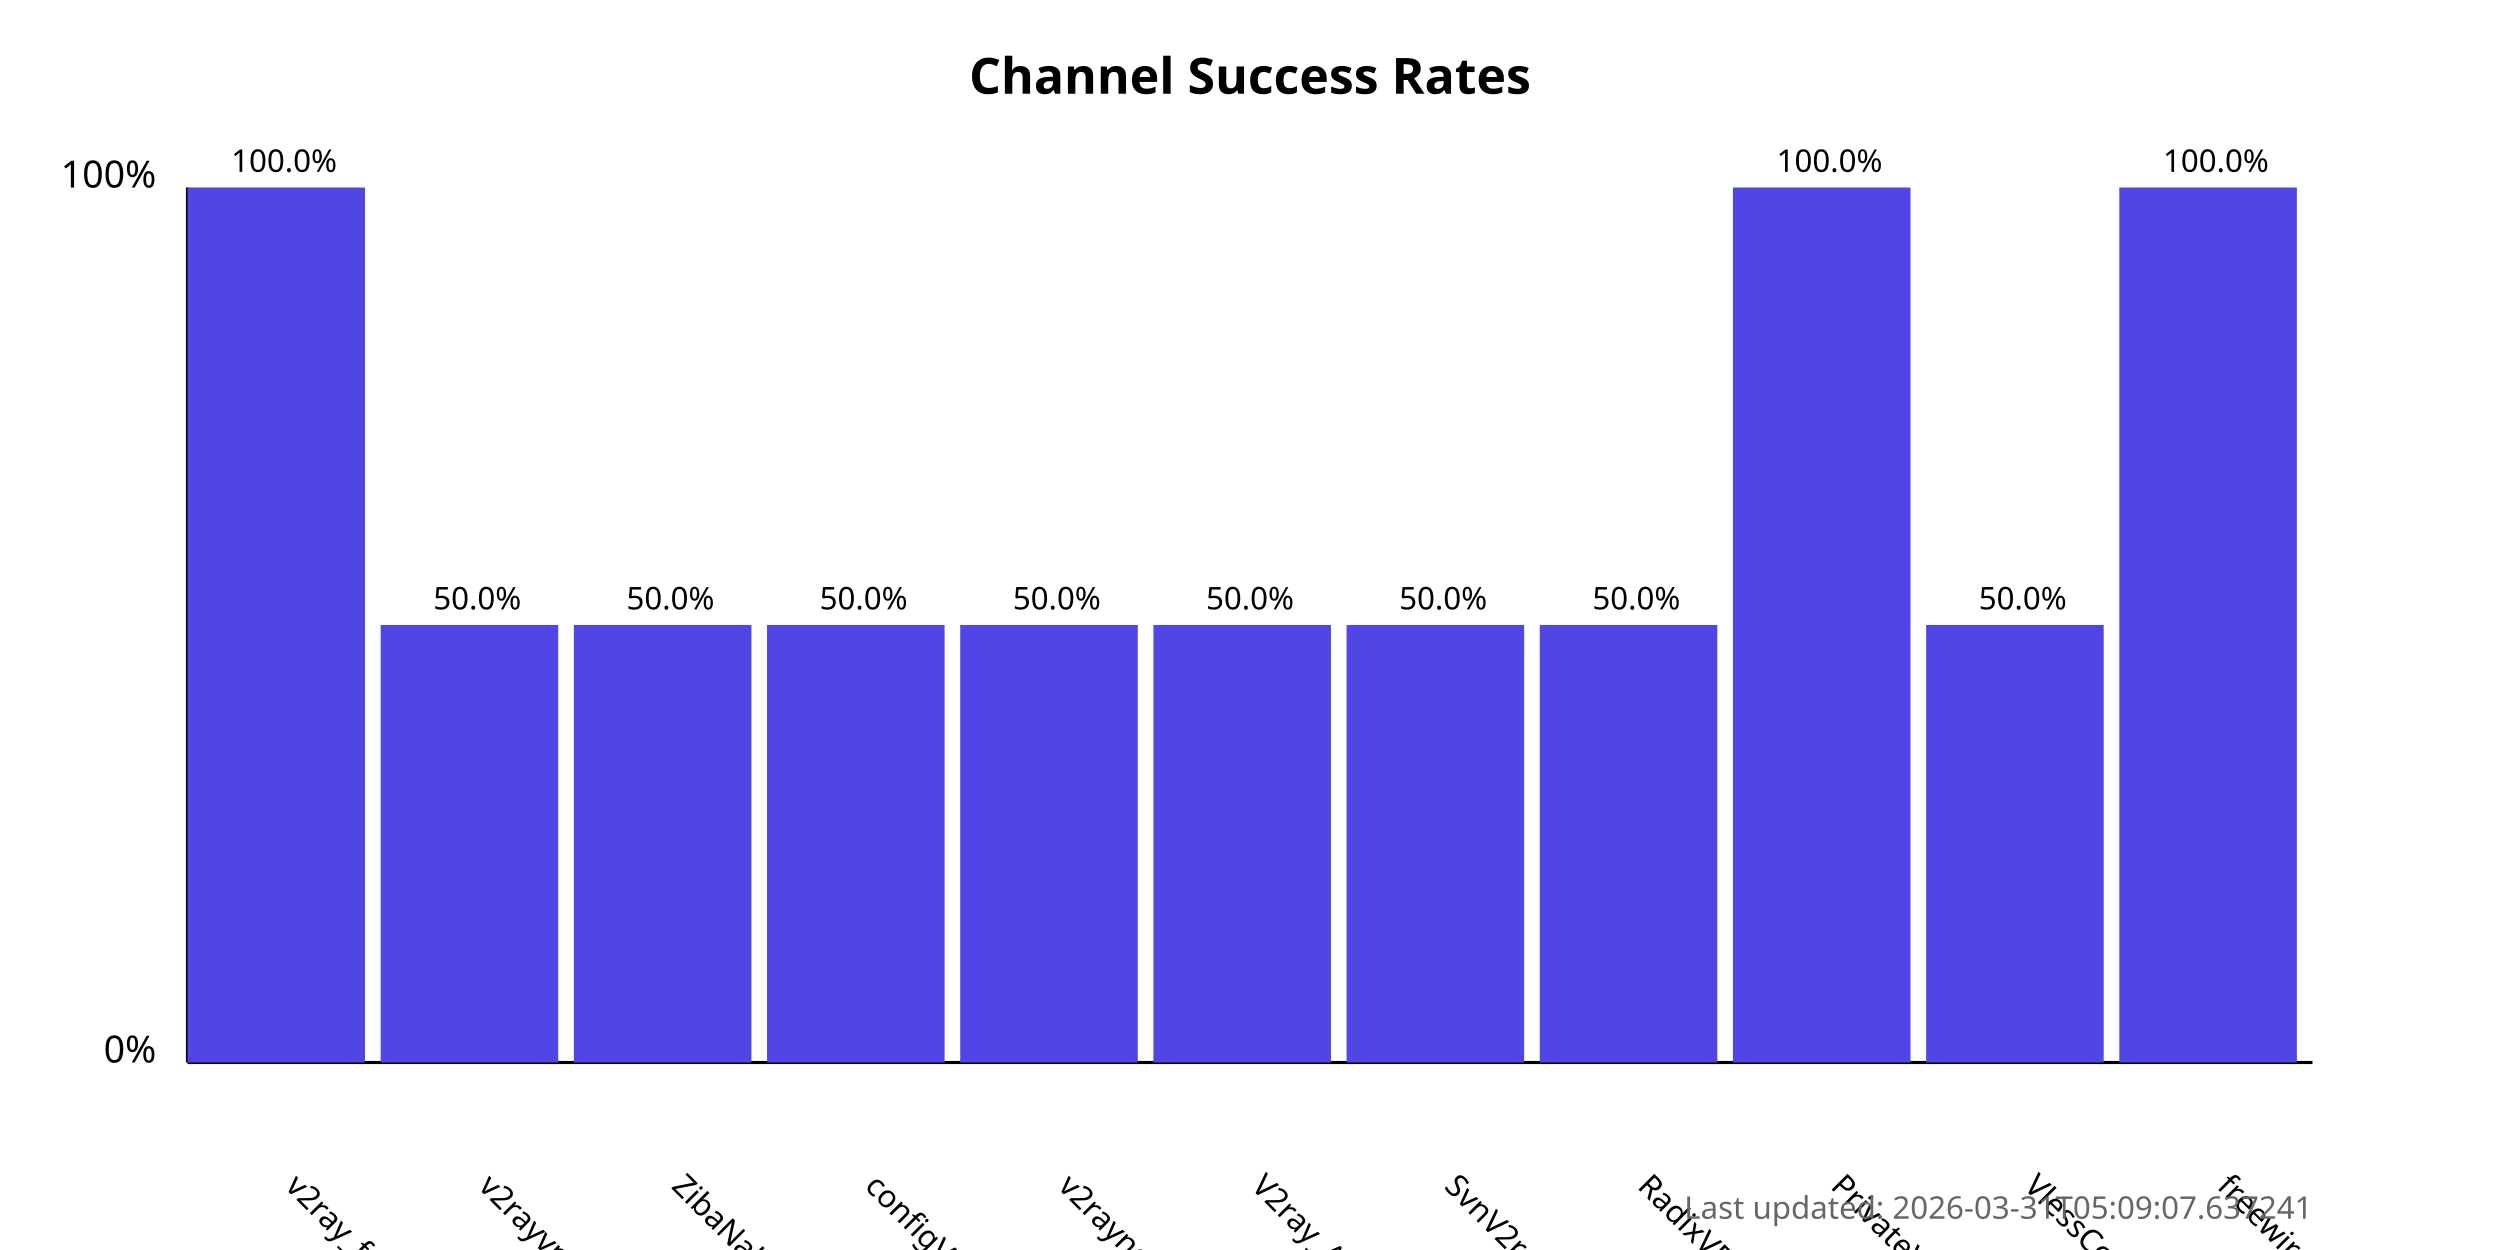
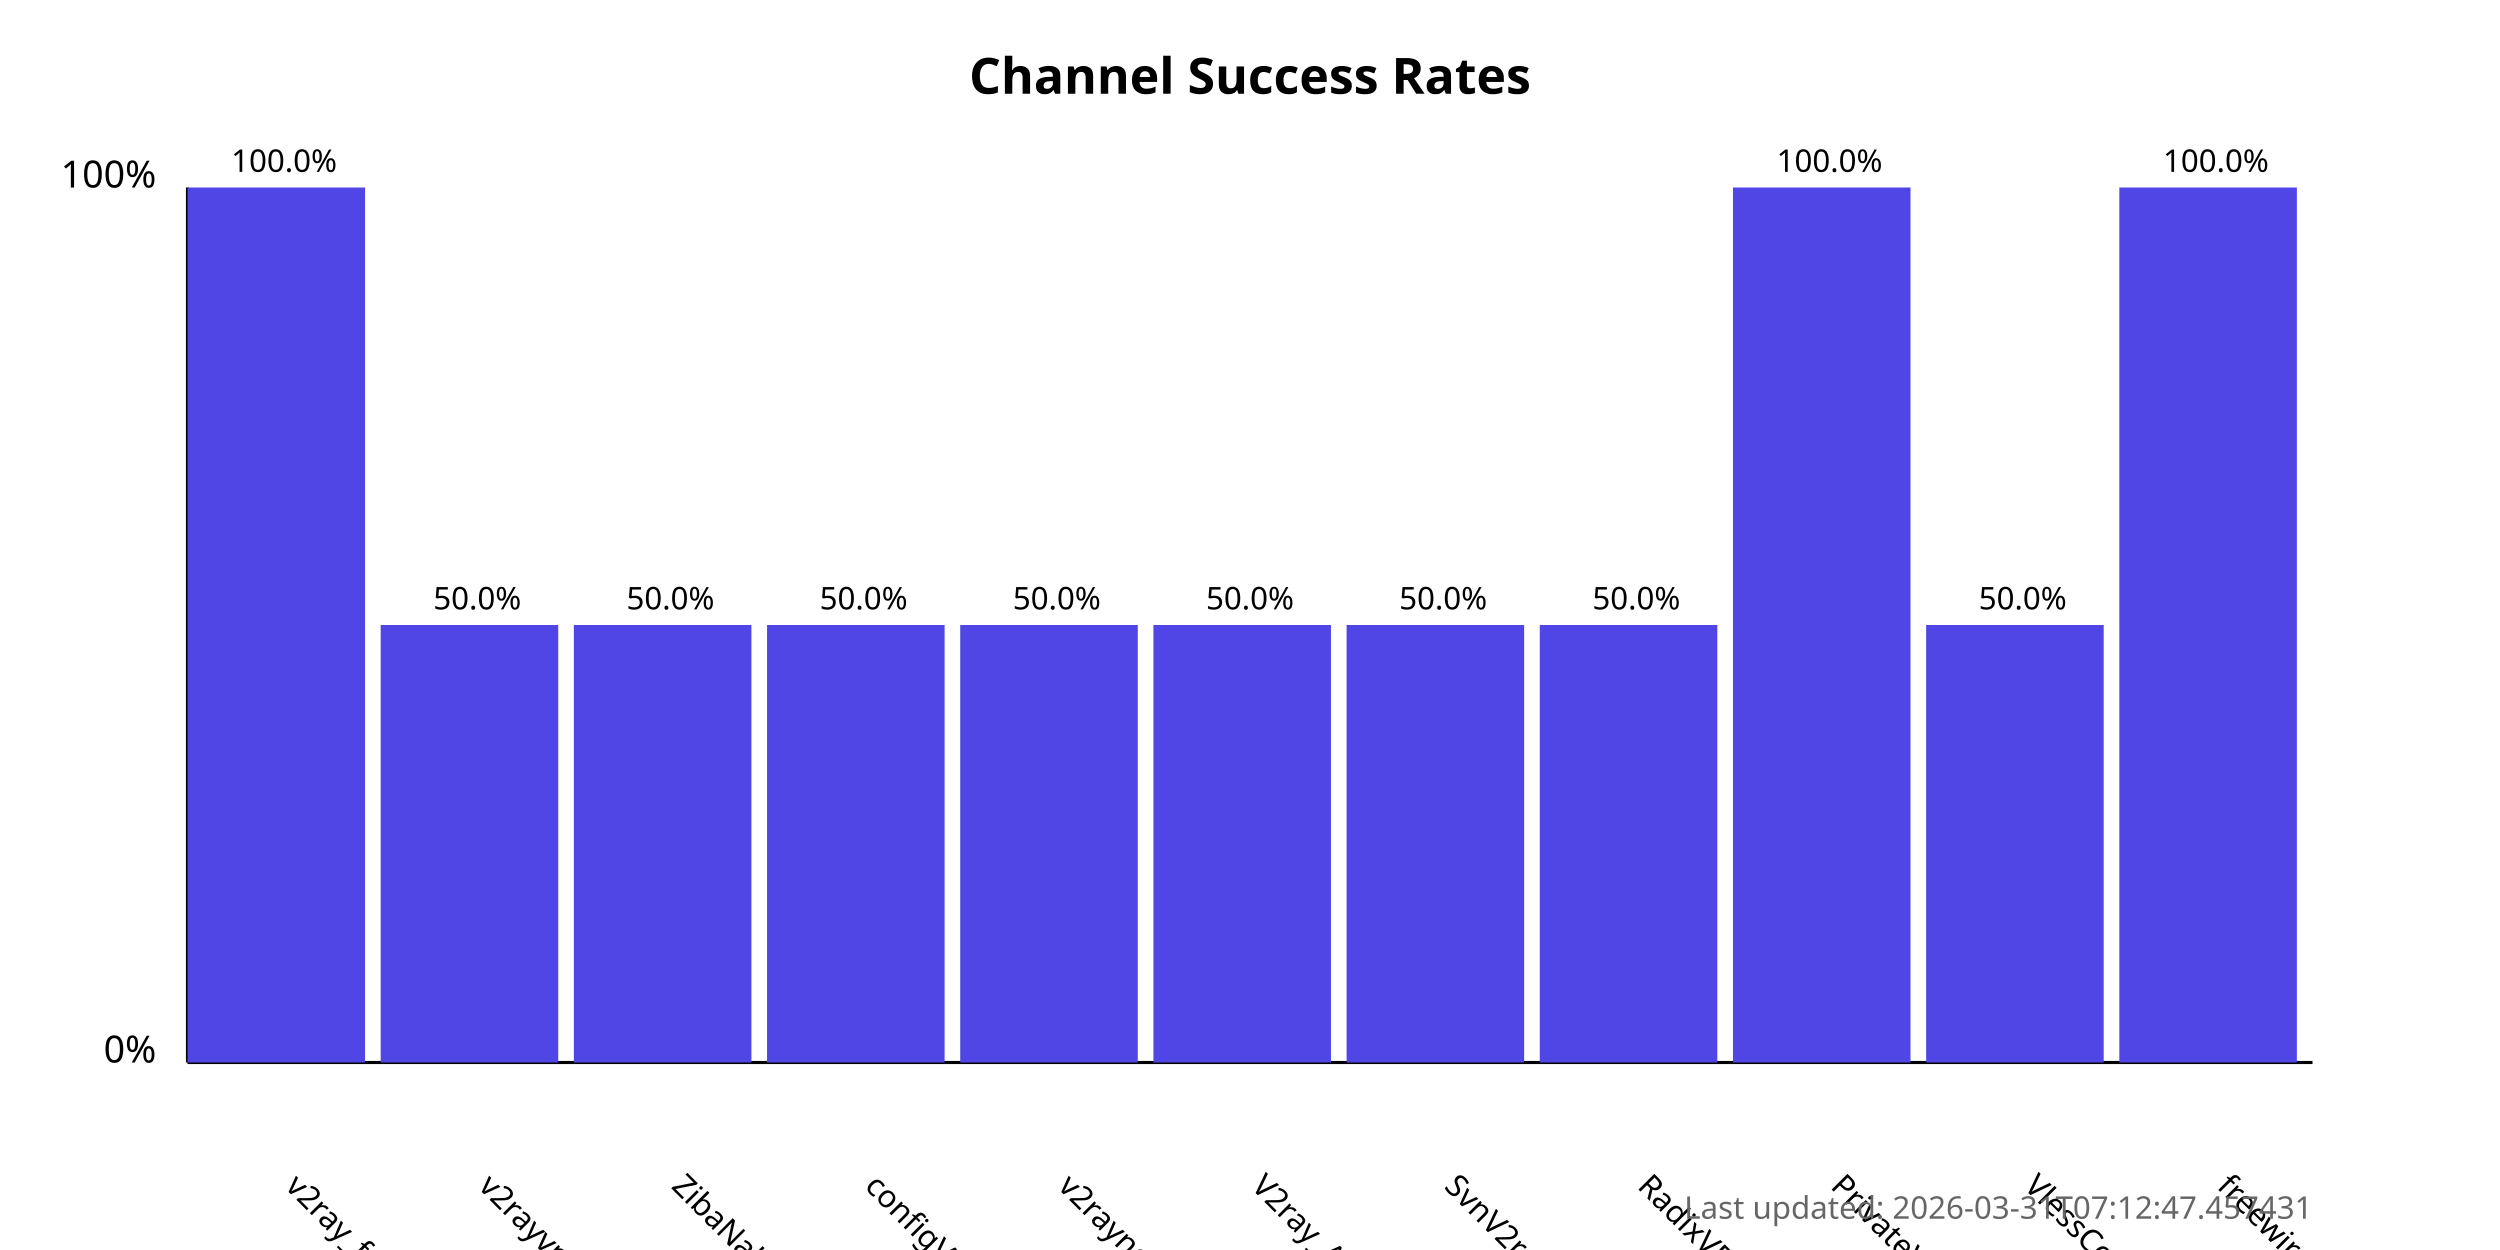
<svg xmlns="http://www.w3.org/2000/svg" width="800" height="400">
  <style>
            .chart-title { font: bold 16px sans-serif; }
            .axis-label { font: 12px sans-serif; }
            .tick-label { font: 10px sans-serif; }
            .bar { fill: #4f46e5; }
            .bar:hover { fill: #6366f1; }
            .timestamp { font: 10px sans-serif; fill: #666; }
        </style>
  <text x="400.0" y="30" text-anchor="middle" class="chart-title">
            Channel Success Rates
        </text>
  <line x1="60" y1="340" x2="60" y2="60" stroke="black" stroke-width="1" />
  <line x1="60" y1="340" x2="740" y2="340" stroke="black" stroke-width="1" />
  <text x="50" y="340" text-anchor="end" class="axis-label">0%</text>
  <text x="50" y="60" text-anchor="end" class="axis-label">100%</text>
  <g>
    <rect x="60" y="60.0" width="56.818" height="280.0" class="bar" />
    <text x="90.909" y="380" transform="rotate(45, 90.90909, 380)" text-anchor="start" class="tick-label">
                v2ray_free_conf
            </text>
    <text x="90.909" y="55.0" text-anchor="middle" class="tick-label">
                100.0%
            </text>
  </g>
  <g>
    <rect x="121.818" y="200.0" width="56.818" height="140.0" class="bar" />
    <text x="152.727" y="380" transform="rotate(45, 152.7273, 380)" text-anchor="start" class="tick-label">
                v2rayvpno
            </text>
    <text x="152.727" y="195.0" text-anchor="middle" class="tick-label">
                50.0%
            </text>
  </g>
  <g>
    <rect x="183.636" y="200.0" width="56.818" height="140.0" class="bar" />
    <text x="214.545" y="380" transform="rotate(45, 214.5455, 380)" text-anchor="start" class="tick-label">
                ZibaNabz
            </text>
    <text x="214.545" y="195.0" text-anchor="middle" class="tick-label">
                50.0%
            </text>
  </g>
  <g>
    <rect x="245.455" y="200.0" width="56.818" height="140.0" class="bar" />
    <text x="276.364" y="380" transform="rotate(45, 276.3636, 380)" text-anchor="start" class="tick-label">
                configV2rayForFree
            </text>
    <text x="276.364" y="195.0" text-anchor="middle" class="tick-label">
                50.0%
            </text>
  </g>
  <g>
    <rect x="307.273" y="200.0" width="56.818" height="140.0" class="bar" />
    <text x="338.182" y="380" transform="rotate(45, 338.1818, 380)" text-anchor="start" class="tick-label">
                v2rayngvpn
            </text>
    <text x="338.182" y="195.0" text-anchor="middle" class="tick-label">
                50.0%
            </text>
  </g>
  <g>
    <rect x="369.091" y="200.0" width="56.818" height="140.0" class="bar" />
    <text x="400.0" y="380" transform="rotate(45, 400.0, 380)" text-anchor="start" class="tick-label">
                V2ray_Alpha
            </text>
    <text x="400.0" y="195.0" text-anchor="middle" class="tick-label">
                50.0%
            </text>
  </g>
  <g>
    <rect x="430.909" y="200.0" width="56.818" height="140.0" class="bar" />
    <text x="461.818" y="380" transform="rotate(45, 461.8182, 380)" text-anchor="start" class="tick-label">
                SvnV2ray
            </text>
    <text x="461.818" y="195.0" text-anchor="middle" class="tick-label">
                50.0%
            </text>
  </g>
  <g>
    <rect x="492.727" y="200.0" width="56.818" height="140.0" class="bar" />
    <text x="523.636" y="380" transform="rotate(45, 523.6364, 380)" text-anchor="start" class="tick-label">
                RadixVPN
            </text>
    <text x="523.636" y="195.0" text-anchor="middle" class="tick-label">
                50.0%
            </text>
  </g>
  <g>
    <rect x="554.545" y="60.0" width="56.818" height="280.0" class="bar" />
    <text x="585.455" y="380" transform="rotate(45, 585.4545, 380)" text-anchor="start" class="tick-label">
                PrivateVPNs
            </text>
    <text x="585.455" y="55.0" text-anchor="middle" class="tick-label">
                100.0%
            </text>
  </g>
  <g>
    <rect x="616.364" y="200.0" width="56.818" height="140.0" class="bar" />
    <text x="647.273" y="380" transform="rotate(45, 647.2727, 380)" text-anchor="start" class="tick-label">
                VlessConfig
            </text>
    <text x="647.273" y="195.0" text-anchor="middle" class="tick-label">
                50.0%
            </text>
  </g>
  <g>
    <rect x="678.182" y="60.0" width="56.818" height="280.0" class="bar" />
    <text x="709.091" y="380" transform="rotate(45, 709.0909, 380)" text-anchor="start" class="tick-label">
                freewireguard
            </text>
    <text x="709.091" y="55.0" text-anchor="middle" class="tick-label">
                100.0%
            </text>
  </g>
  <text x="740" y="390" text-anchor="end" class="timestamp">
-             Last updated: 2026-03-31T05:09:07.637241
+             Last updated: 2026-03-31T07:12:47.457431
        </text>
</svg>
